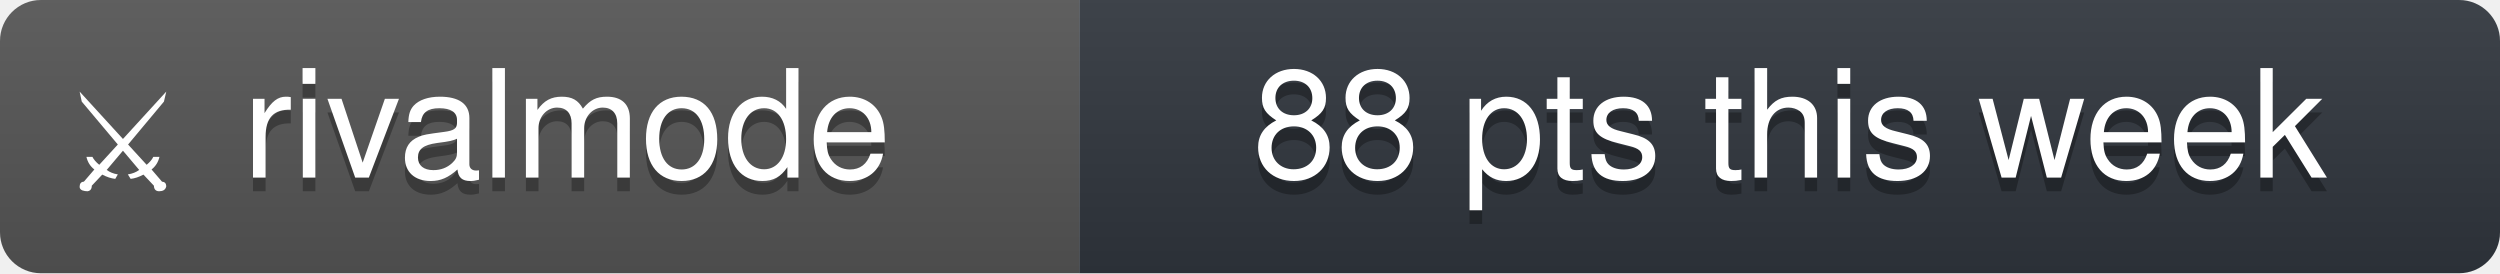
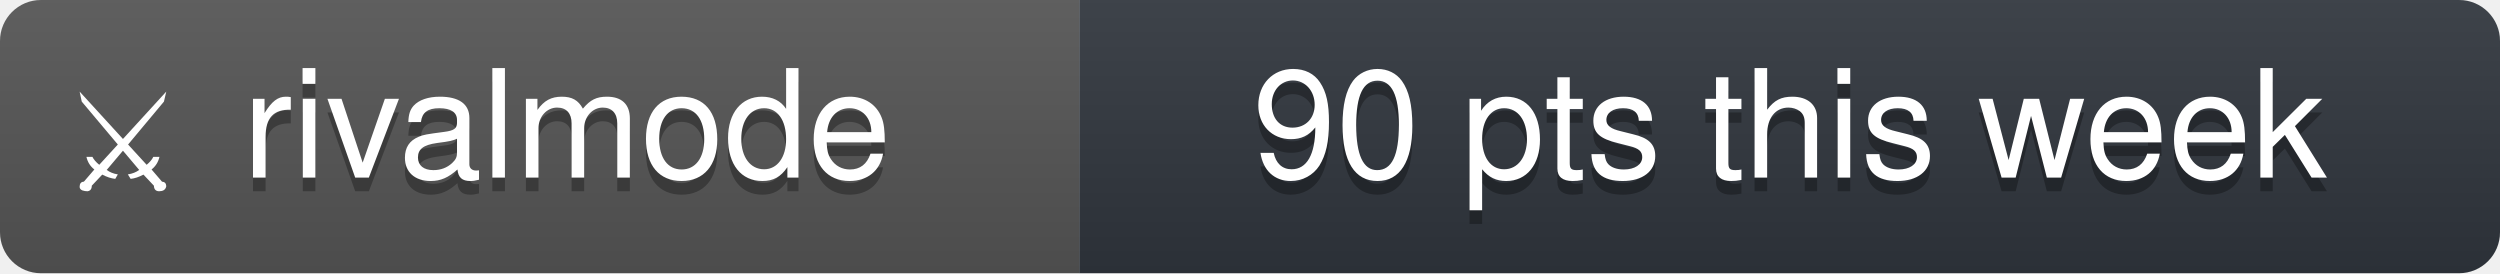
- <svg xmlns="http://www.w3.org/2000/svg" width="183" height="20" viewBox="0 0 183 20" role="img" aria-label="rivalmode: 88 pts this week">
+ <svg xmlns="http://www.w3.org/2000/svg" width="183" height="20" viewBox="0 0 183 20" role="img" aria-label="rivalmode: 90 pts this week">
  <linearGradient id="s" x2="0" y2="100%">
    <stop offset="0" stop-color="#bbb" stop-opacity=".1" />
    <stop offset="1" stop-opacity=".1" />
  </linearGradient>
  <clipPath id="r">
    <rect width="183" height="20" rx="3" fill="#fff" />
  </clipPath>
  <g clip-path="url(#r)">
    <rect width="79" height="20" fill="#555" />
    <rect x="79" width="104" height="20" fill="#30363d" />
    <rect width="183" height="20" fill="url(#s)" />
  </g>
  <g fill="#fff" text-anchor="middle" font-family="'Segoe UI', -apple-system, BlinkMacSystemFont, 'Helvetica Neue', Helvetica, Arial, 'Noto Sans', sans-serif" font-size="11">
    <text x="9" y="14" font-size="10">⚔</text>
    <text x="41.5" y="14" fill="#010101" fill-opacity=".3">rivalmode</text>
    <text x="41.5" y="13">rivalmode</text>
-     <text x="131" y="14" fill="#010101" fill-opacity=".3">88 pts this week</text>
-     <text x="131" y="13">88 pts this week</text>
+     <text x="131" y="14" fill="#010101" fill-opacity=".3">90 pts this week</text>
+     <text x="131" y="13">90 pts this week</text>
  </g>
</svg>
